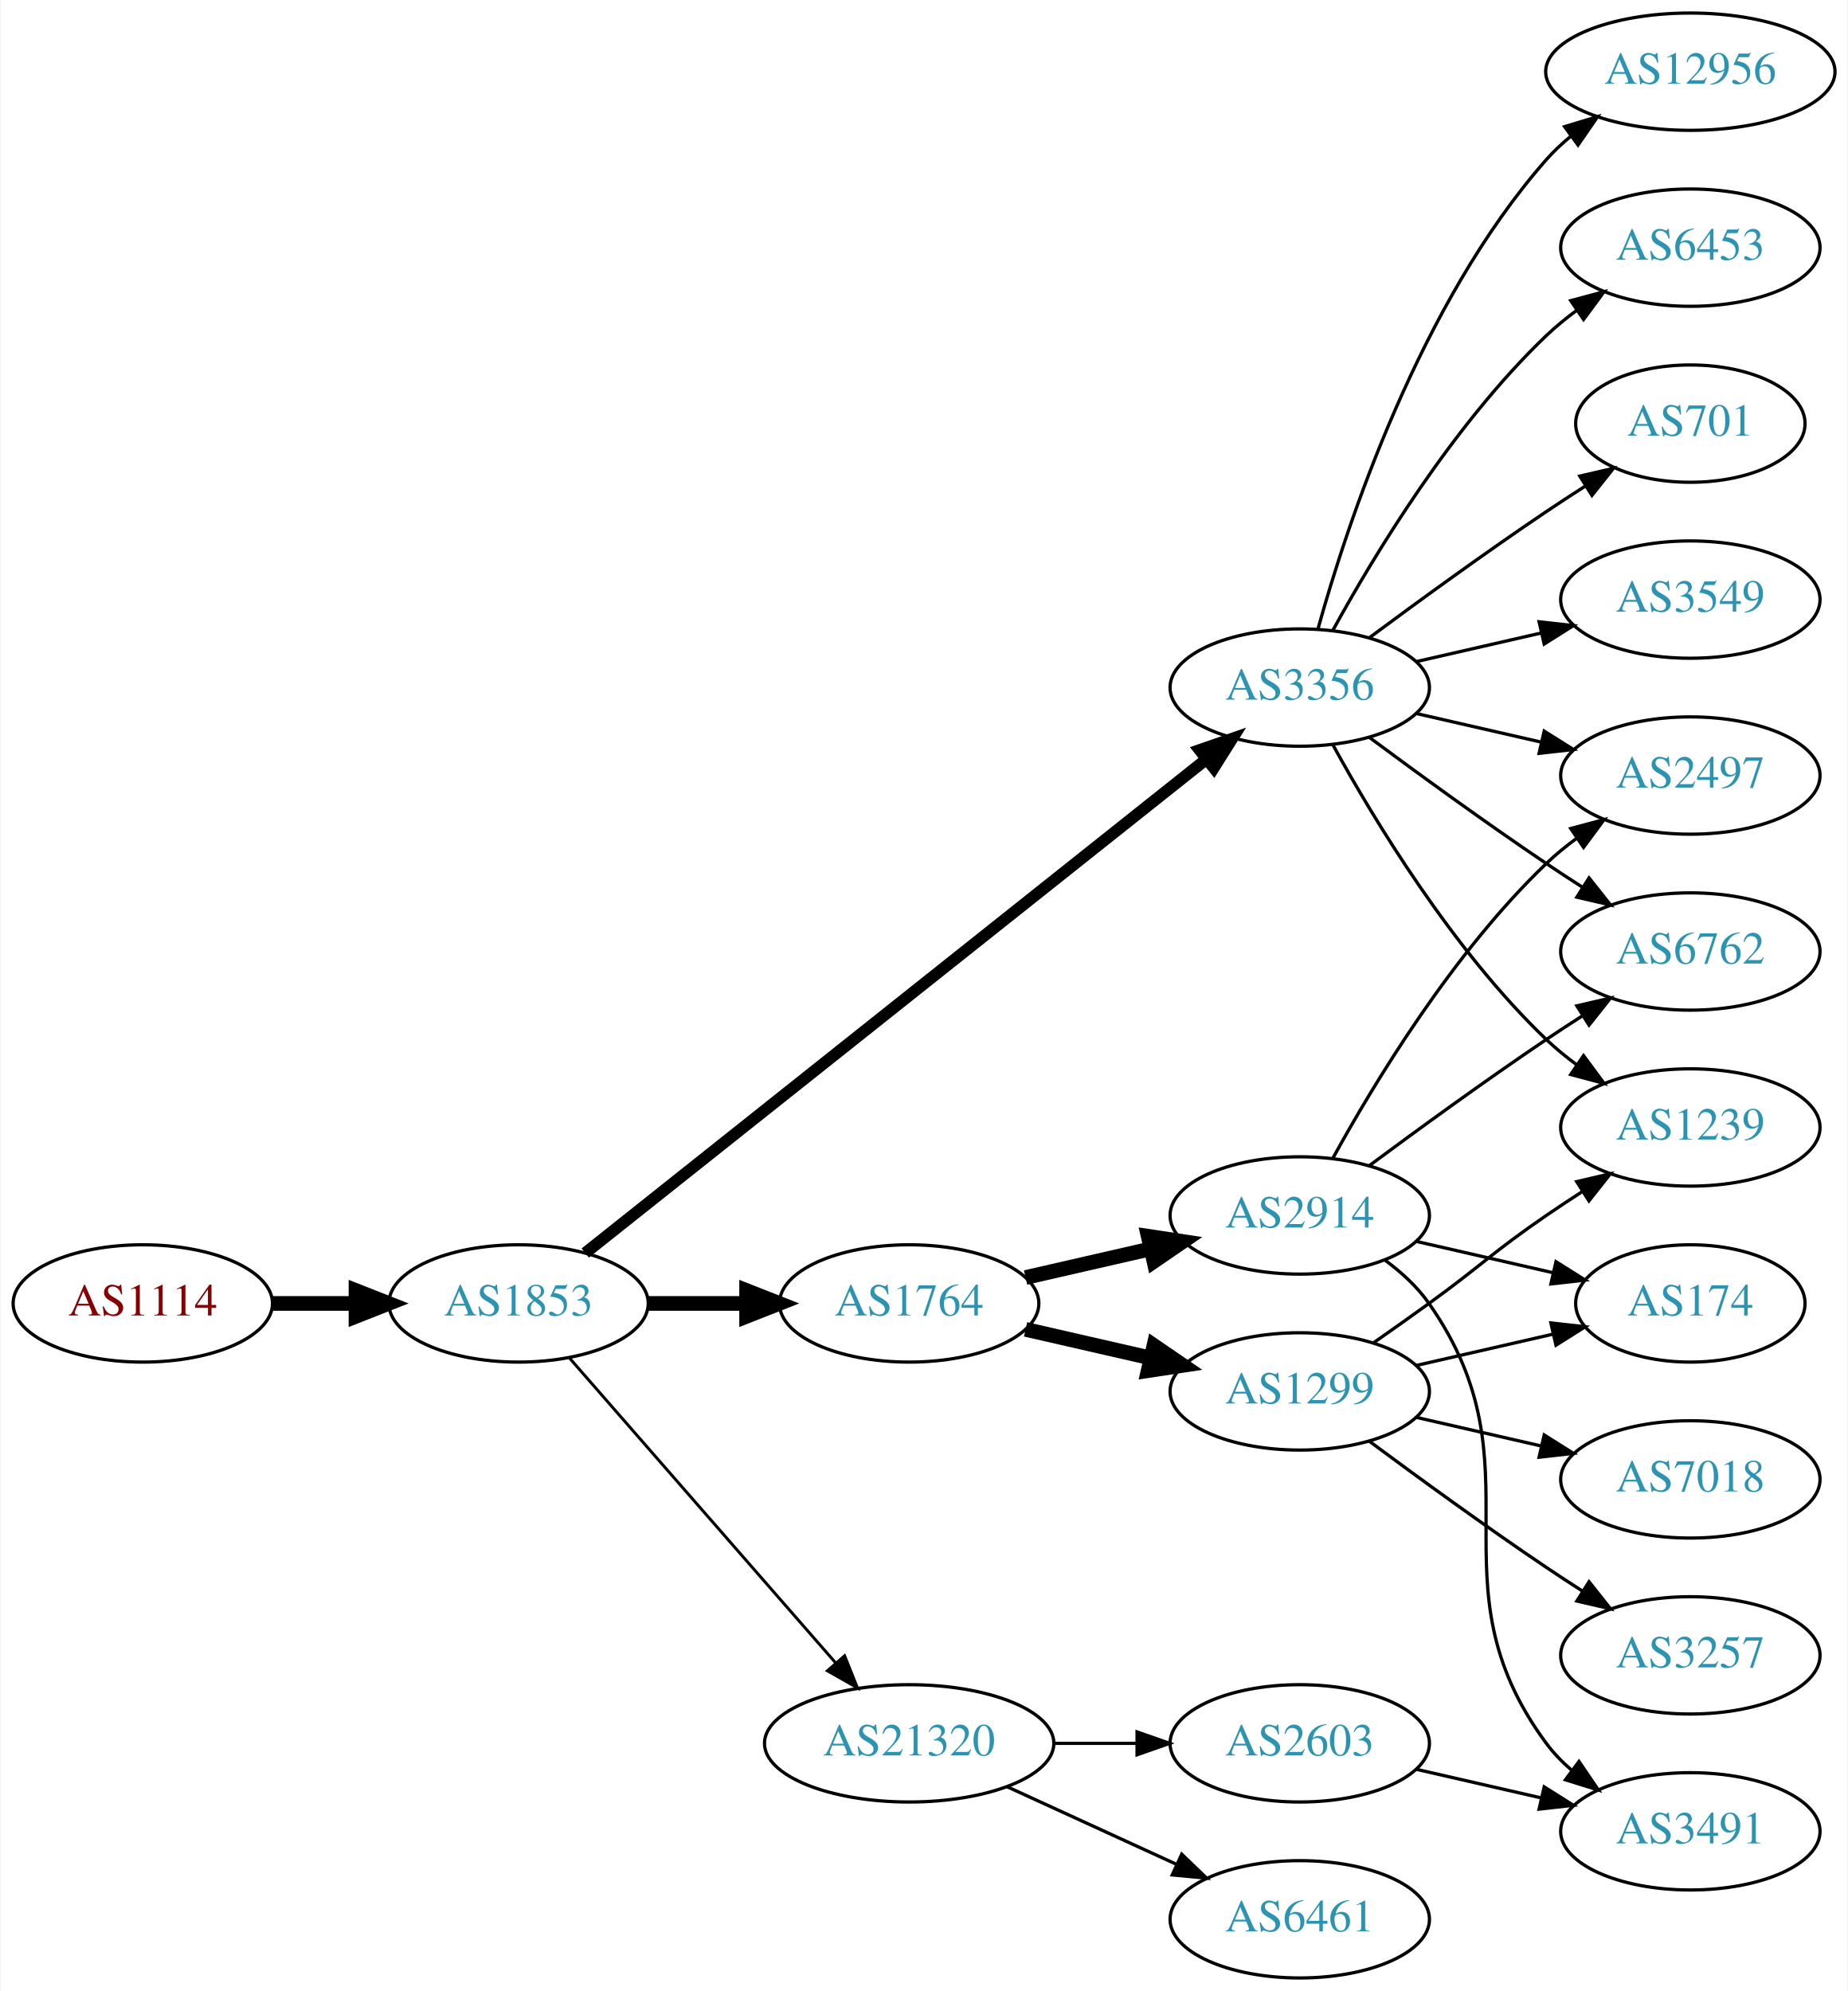
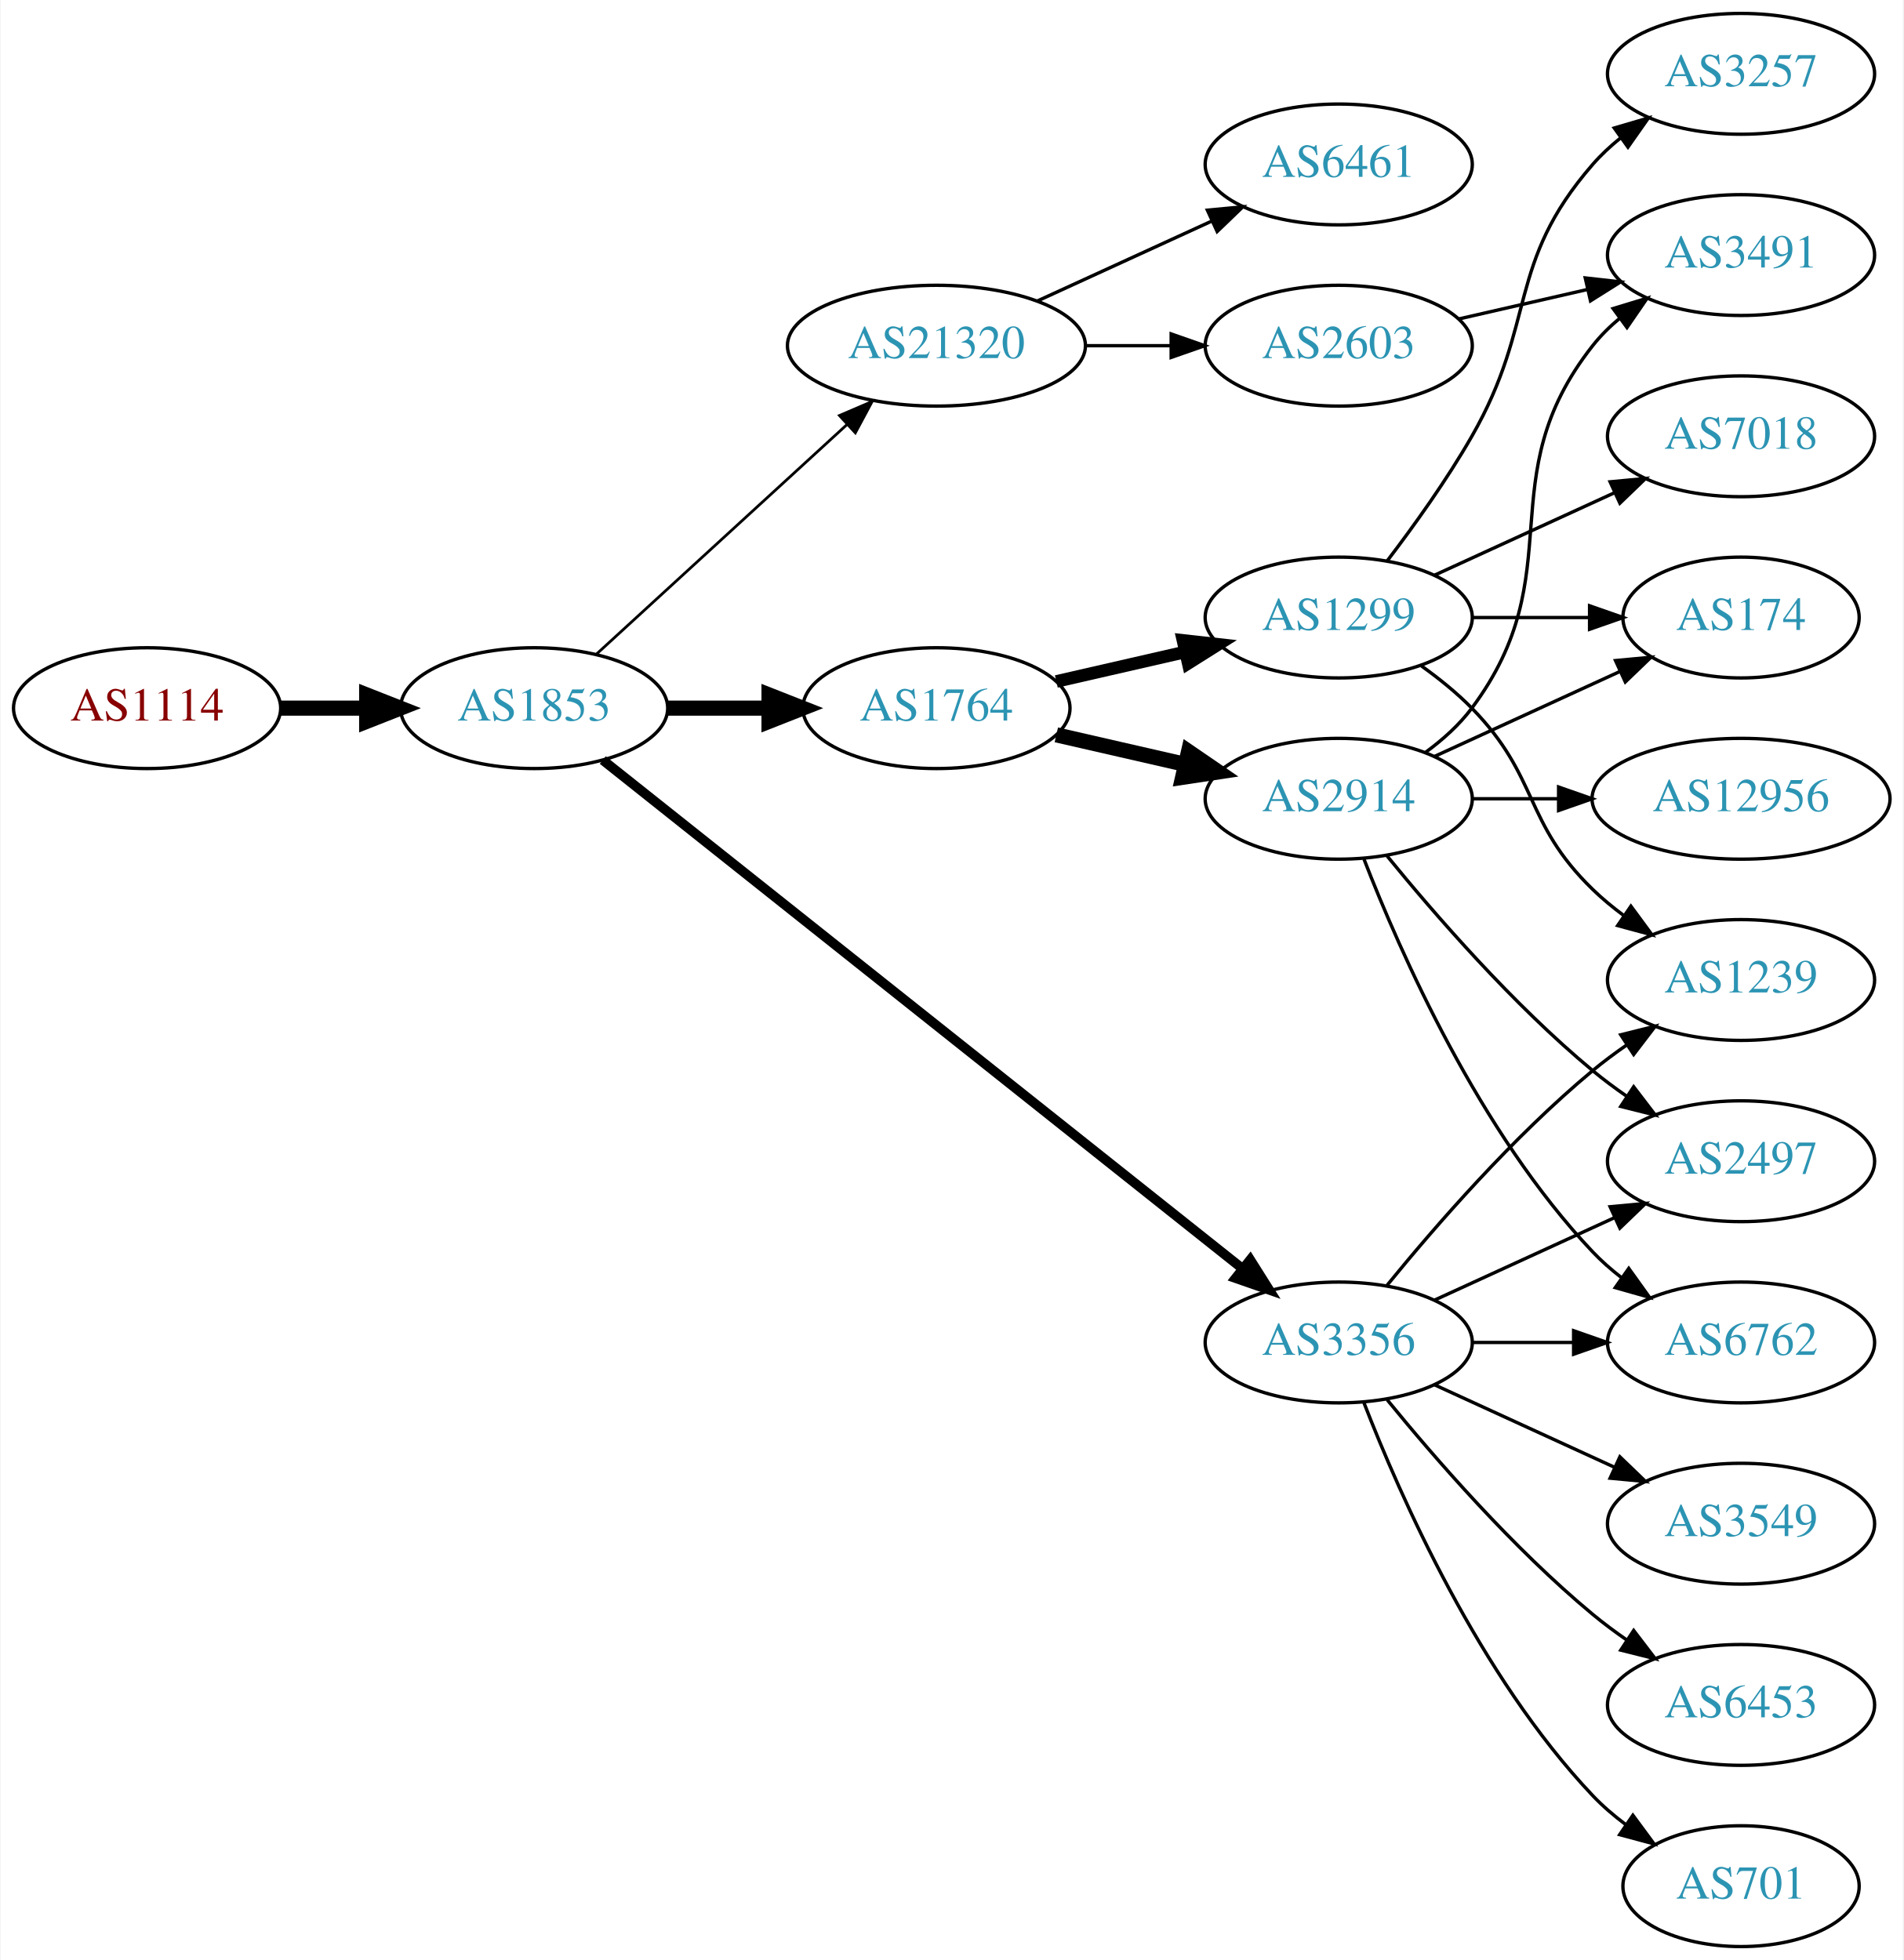
- <svg xmlns="http://www.w3.org/2000/svg" xmlns:xlink="http://www.w3.org/1999/xlink" width="567pt" height="611pt" viewBox="0.00 0.00 566.66 611.00">
-   <g id="graph0" class="graph" transform="scale(1 1) rotate(0) translate(4 607)">
-     <polygon fill="white" stroke="none" points="-4,4 -4,-607 562.663,-607 562.663,4 -4,4" />
+ <svg xmlns="http://www.w3.org/2000/svg" xmlns:xlink="http://www.w3.org/1999/xlink" width="567pt" height="584pt" viewBox="0.00 0.00 566.66 584.00">
+   <g id="graph0" class="graph" transform="scale(1 1) rotate(0) translate(4 580)">
+     <polygon fill="white" stroke="none" points="-4,4 -4,-580 562.663,-580 562.663,4 -4,4" />
    <g id="node1" class="node">
      <g id="a_node1">
        <a xlink:href="/asn/1114" xlink:title="AS1114 ~ Universitaet Graz [AT]">
-           <ellipse fill="#ffffff" stroke="black" cx="39.647" cy="-207" rx="39.794" ry="18" />
-           <text text-anchor="middle" x="39.647" y="-203.3" font-family="Times,serif" font-size="14.00" fill="#880000">AS1114</text>
+           <ellipse fill="#ffffff" stroke="black" cx="39.647" cy="-369" rx="39.794" ry="18" />
+           <text text-anchor="middle" x="39.647" y="-365.3" font-family="Times,serif" font-size="14.00" fill="#880000">AS1114</text>
        </a>
      </g>
    </g>
    <g id="node2" class="node">
      <g id="a_node2">
        <a xlink:href="/asn/1853" xlink:title="AS1853 ~ ACOnet Backbone [AT]">
-           <ellipse fill="#ffffff" stroke="black" cx="154.939" cy="-207" rx="39.794" ry="18" />
-           <text text-anchor="middle" x="154.939" y="-203.3" font-family="Times,serif" font-size="14.00" fill="#2c94b3">AS1853</text>
+           <ellipse fill="#ffffff" stroke="black" cx="154.939" cy="-369" rx="39.794" ry="18" />
+           <text text-anchor="middle" x="154.939" y="-365.3" font-family="Times,serif" font-size="14.00" fill="#2c94b3">AS1853</text>
        </a>
      </g>
    </g>
    <g id="edge1" class="edge">
-       <path fill="none" stroke="black" stroke-width="4.5" d="M79.319,-207C87.522,-207 96.286,-207 104.818,-207" />
-       <polygon fill="black" stroke="black" stroke-width="4.5" points="105.057,-210.938 115.057,-207 105.057,-203.063 105.057,-210.938" />
+       <path fill="none" stroke="black" stroke-width="4.5" d="M79.319,-369C87.522,-369 96.286,-369 104.818,-369" />
+       <polygon fill="black" stroke="black" stroke-width="4.5" points="105.057,-372.938 115.057,-369 105.057,-365.063 105.057,-372.938" />
    </g>
    <g id="node3" class="node">
      <g id="a_node3">
-         <a xlink:href="/asn/3356" xlink:title="AS3356 ~ Level 3 Parent, LLC [US]">
-           <ellipse fill="#ffffff" stroke="black" cx="394.625" cy="-396" rx="39.794" ry="18" />
-           <text text-anchor="middle" x="394.625" y="-392.3" font-family="Times,serif" font-size="14.00" fill="#2c94b3">AS3356</text>
+         <a xlink:href="/asn/1764" xlink:title="AS1764 ~ NEXTLAYER-AS [AT]">
+           <ellipse fill="#ffffff" stroke="black" cx="274.782" cy="-369" rx="39.794" ry="18" />
+           <text text-anchor="middle" x="274.782" y="-365.3" font-family="Times,serif" font-size="14.00" fill="#2c94b3">AS1764</text>
        </a>
      </g>
    </g>
    <g id="edge2" class="edge">
-       <path fill="none" stroke="black" stroke-width="3.6" d="M175.39,-222.467C217.523,-255.969 317.335,-335.337 365.995,-374.03" />
-       <polygon fill="black" stroke="black" stroke-width="3.6" points="363.9,-376.835 373.905,-380.32 368.256,-371.356 363.9,-376.835" />
+       <path fill="none" stroke="black" stroke-width="4.5" d="M194.852,-369C204.405,-369 214.755,-369 224.718,-369" />
+       <polygon fill="black" stroke="black" stroke-width="4.5" points="224.91,-372.938 234.91,-369 224.91,-365.063 224.91,-372.938" />
    </g>
    <g id="node4" class="node">
      <g id="a_node4">
-         <a xlink:href="/asn/1764" xlink:title="AS1764 ~ NEXTLAYER-AS [AT]">
-           <ellipse fill="#ffffff" stroke="black" cx="274.782" cy="-207" rx="39.794" ry="18" />
-           <text text-anchor="middle" x="274.782" y="-203.3" font-family="Times,serif" font-size="14.00" fill="#2c94b3">AS1764</text>
+         <a xlink:href="/asn/3356" xlink:title="AS3356 ~ Level 3 Parent, LLC [US]">
+           <ellipse fill="#ffffff" stroke="black" cx="394.625" cy="-180" rx="39.794" ry="18" />
+           <text text-anchor="middle" x="394.625" y="-176.3" font-family="Times,serif" font-size="14.00" fill="#2c94b3">AS3356</text>
        </a>
      </g>
    </g>
    <g id="edge3" class="edge">
-       <path fill="none" stroke="black" stroke-width="4.5" d="M194.852,-207C204.405,-207 214.755,-207 224.718,-207" />
-       <polygon fill="black" stroke="black" stroke-width="4.5" points="224.91,-210.938 234.91,-207 224.91,-203.063 224.91,-210.938" />
+       <path fill="none" stroke="black" stroke-width="2.864" d="M175.39,-353.533C217.523,-320.031 317.335,-240.663 365.995,-201.97" />
+       <polygon fill="black" stroke="black" stroke-width="2.864" points="368.256,-204.644 373.905,-195.68 363.9,-199.165 368.256,-204.644" />
    </g>
    <g id="node5" class="node">
      <g id="a_node5">
        <a xlink:href="/asn/21320" xlink:title="AS21320 ~ GEANT Vereniging [EU]">
-           <ellipse fill="#ffffff" stroke="black" cx="274.782" cy="-72" rx="44.393" ry="18" />
-           <text text-anchor="middle" x="274.782" y="-68.3" font-family="Times,serif" font-size="14.00" fill="#2c94b3">AS21320</text>
+           <ellipse fill="#ffffff" stroke="black" cx="274.782" cy="-477" rx="44.393" ry="18" />
+           <text text-anchor="middle" x="274.782" y="-473.3" font-family="Times,serif" font-size="14.00" fill="#2c94b3">AS21320</text>
        </a>
      </g>
    </g>
    <g id="edge4" class="edge">
-       <path fill="none" stroke="black" stroke-width="0.9" d="M170.626,-190.175C191.179,-166.63 228.654,-123.698 252.331,-96.574" />
-       <polygon fill="black" stroke="black" stroke-width="0.9" points="254.971,-98.872 258.91,-89.037 249.697,-94.269 254.971,-98.872" />
+       <path fill="none" stroke="black" stroke-width="0.818" d="M173.582,-385.169C193.339,-403.276 225.542,-432.789 248.093,-453.457" />
+       <polygon fill="black" stroke="black" stroke-width="0.818" points="245.894,-456.189 255.631,-460.365 250.624,-451.029 245.894,-456.189" />
    </g>
    <g id="node6" class="node">
      <g id="a_node6">
-         <a xlink:href="/asn/2497" xlink:title="AS2497 ~ Internet Initiative Japan Inc. [JP]">
-           <ellipse fill="#ffffff" stroke="black" cx="514.467" cy="-369" rx="39.794" ry="18" />
-           <text text-anchor="middle" x="514.467" y="-365.3" font-family="Times,serif" font-size="14.00" fill="#2c94b3">AS2497</text>
+         <a xlink:href="/asn/1299" xlink:title="AS1299 ~ Telia Carrier [EU]">
+           <ellipse fill="#ffffff" stroke="black" cx="394.625" cy="-396" rx="39.794" ry="18" />
+           <text text-anchor="middle" x="394.625" y="-392.3" font-family="Times,serif" font-size="14.00" fill="#2c94b3">AS1299</text>
        </a>
      </g>
    </g>
    <g id="edge5" class="edge">
-       <path fill="none" stroke="black" d="M430.344,-388.045C442.344,-385.296 455.965,-382.175 468.657,-379.267" />
-       <polygon fill="black" stroke="black" points="469.623,-382.636 478.589,-376.991 468.06,-375.813 469.623,-382.636" />
+       <path fill="none" stroke="black" stroke-width="3.75" d="M310.501,-376.955C322.501,-379.704 336.122,-382.825 348.815,-385.733" />
+       <polygon fill="black" stroke="black" stroke-width="3.75" points="348.217,-389.187 358.746,-388.009 349.78,-382.364 348.217,-389.187" />
    </g>
    <g id="node7" class="node">
      <g id="a_node7">
-         <a xlink:href="/asn/6453" xlink:title="AS6453 ~ TATA COMMUNICATIONS (AMERICA) INC [US]">
-           <ellipse fill="#ffffff" stroke="black" cx="514.467" cy="-531" rx="39.794" ry="18" />
-           <text text-anchor="middle" x="514.467" y="-527.3" font-family="Times,serif" font-size="14.00" fill="#2c94b3">AS6453</text>
+         <a xlink:href="/asn/2914" xlink:title="AS2914 ~ NTT America, Inc. [US]">
+           <ellipse fill="#ffffff" stroke="black" cx="394.625" cy="-342" rx="39.794" ry="18" />
+           <text text-anchor="middle" x="394.625" y="-338.3" font-family="Times,serif" font-size="14.00" fill="#2c94b3">AS2914</text>
        </a>
      </g>
    </g>
    <g id="edge6" class="edge">
-       <path fill="none" stroke="black" d="M404.866,-413.713C417.411,-436.561 441.588,-476.611 470.271,-504 473.139,-506.739 476.328,-509.347 479.637,-511.785" />
-       <polygon fill="black" stroke="black" points="477.761,-514.742 487.996,-517.477 481.7,-508.956 477.761,-514.742" />
-     </g>
-     <g id="node8" class="node">
-       <g id="a_node8">
-         <a xlink:href="/asn/701" xlink:title="AS701 ~ UUNET [US]">
-           <ellipse fill="#ffffff" stroke="black" cx="514.467" cy="-477" rx="35.194" ry="18" />
-           <text text-anchor="middle" x="514.467" y="-473.3" font-family="Times,serif" font-size="14.00" fill="#2c94b3">AS701</text>
-         </a>
-       </g>
-     </g>
-     <g id="edge7" class="edge">
-       <path fill="none" stroke="black" d="M415.955,-411.277C430.817,-422.304 451.562,-437.407 470.271,-450 474.088,-452.569 478.138,-455.21 482.169,-457.786" />
-       <polygon fill="black" stroke="black" points="480.538,-460.895 490.863,-463.271 484.273,-454.975 480.538,-460.895" />
+       <path fill="none" stroke="black" stroke-width="4.5" d="M310.501,-361.045C322.501,-358.296 336.122,-355.175 348.815,-352.267" />
+       <polygon fill="black" stroke="black" stroke-width="4.5" points="349.878,-356.063 358.746,-349.991 348.119,-348.387 349.878,-356.063" />
    </g>
    <g id="node9" class="node">
      <g id="a_node9">
-         <a xlink:href="/asn/3549" xlink:title="AS3549 ~ Level 3 Parent, LLC [US]">
-           <ellipse fill="#ffffff" stroke="black" cx="514.467" cy="-423" rx="39.794" ry="18" />
-           <text text-anchor="middle" x="514.467" y="-419.3" font-family="Times,serif" font-size="14.00" fill="#2c94b3">AS3549</text>
-         </a>
-       </g>
-     </g>
-     <g id="edge8" class="edge">
-       <path fill="none" stroke="black" d="M430.344,-403.955C442.344,-406.704 455.965,-409.825 468.657,-412.733" />
-       <polygon fill="black" stroke="black" points="468.06,-416.187 478.589,-415.009 469.623,-409.364 468.06,-416.187" />
+         <a xlink:href="/asn/2497" xlink:title="AS2497 ~ Internet Initiative Japan Inc. [JP]">
+           <ellipse fill="#ffffff" stroke="black" cx="514.467" cy="-234" rx="39.794" ry="18" />
+           <text text-anchor="middle" x="514.467" y="-230.3" font-family="Times,serif" font-size="14.00" fill="#2c94b3">AS2497</text>
+         </a>
+       </g>
+     </g>
+     <g id="edge18" class="edge">
+       <path fill="none" stroke="black" d="M423.253,-192.661C439.21,-199.973 459.481,-209.261 476.764,-217.181" />
+       <polygon fill="black" stroke="black" points="475.462,-220.435 486.011,-221.419 478.378,-214.071 475.462,-220.435" />
    </g>
    <g id="node10" class="node">
      <g id="a_node10">
        <a xlink:href="/asn/6762" xlink:title="AS6762 ~ TELECOM ITALIA SPARKLE S.p.A. [IT]">
-           <ellipse fill="#ffffff" stroke="black" cx="514.467" cy="-315" rx="39.794" ry="18" />
-           <text text-anchor="middle" x="514.467" y="-311.3" font-family="Times,serif" font-size="14.00" fill="#2c94b3">AS6762</text>
-         </a>
-       </g>
+           <ellipse fill="#ffffff" stroke="black" cx="514.467" cy="-180" rx="39.794" ry="18" />
+           <text text-anchor="middle" x="514.467" y="-176.3" font-family="Times,serif" font-size="14.00" fill="#2c94b3">AS6762</text>
+         </a>
+       </g>
+     </g>
+     <g id="edge21" class="edge">
+       <path fill="none" stroke="black" d="M434.537,-180C444.091,-180 454.44,-180 464.403,-180" />
+       <polygon fill="black" stroke="black" points="464.595,-183.5 474.595,-180 464.595,-176.5 464.595,-183.5" />
+     </g>
+     <g id="node15" class="node">
+       <g id="a_node15">
+         <a xlink:href="/asn/1239" xlink:title="AS1239 ~ Sprint [US]">
+           <ellipse fill="#ffffff" stroke="black" cx="514.467" cy="-288" rx="39.794" ry="18" />
+           <text text-anchor="middle" x="514.467" y="-284.3" font-family="Times,serif" font-size="14.00" fill="#2c94b3">AS1239</text>
+         </a>
+       </g>
+     </g>
+     <g id="edge20" class="edge">
+       <path fill="none" stroke="black" d="M409.044,-197.065C423.158,-214.375 446.573,-241.345 470.271,-261 473.487,-263.668 476.988,-266.27 480.558,-268.741" />
+       <polygon fill="black" stroke="black" points="478.636,-271.666 488.915,-274.236 482.482,-265.817 478.636,-271.666" />
+     </g>
+     <g id="node16" class="node">
+       <g id="a_node16">
+         <a xlink:href="/asn/3549" xlink:title="AS3549 ~ Level 3 Parent, LLC [US]">
+           <ellipse fill="#ffffff" stroke="black" cx="514.467" cy="-126" rx="39.794" ry="18" />
+           <text text-anchor="middle" x="514.467" y="-122.3" font-family="Times,serif" font-size="14.00" fill="#2c94b3">AS3549</text>
+         </a>
+       </g>
+     </g>
+     <g id="edge16" class="edge">
+       <path fill="none" stroke="black" d="M423.253,-167.339C439.21,-160.027 459.481,-150.739 476.764,-142.819" />
+       <polygon fill="black" stroke="black" points="478.378,-145.929 486.011,-138.581 475.462,-139.565 478.378,-145.929" />
+     </g>
+     <g id="node17" class="node">
+       <g id="a_node17">
+         <a xlink:href="/asn/6453" xlink:title="AS6453 ~ TATA COMMUNICATIONS (AMERICA) INC [US]">
+           <ellipse fill="#ffffff" stroke="black" cx="514.467" cy="-72" rx="39.794" ry="18" />
+           <text text-anchor="middle" x="514.467" y="-68.3" font-family="Times,serif" font-size="14.00" fill="#2c94b3">AS6453</text>
+         </a>
+       </g>
+     </g>
+     <g id="edge17" class="edge">
+       <path fill="none" stroke="black" d="M409.044,-162.935C423.158,-145.625 446.573,-118.655 470.271,-99 473.487,-96.332 476.988,-93.73 480.558,-91.259" />
+       <polygon fill="black" stroke="black" points="482.482,-94.183 488.915,-85.764 478.636,-88.334 482.482,-94.183" />
+     </g>
+     <g id="node18" class="node">
+       <g id="a_node18">
+         <a xlink:href="/asn/701" xlink:title="AS701 ~ UUNET [US]">
+           <ellipse fill="#ffffff" stroke="black" cx="514.467" cy="-18" rx="35.194" ry="18" />
+           <text text-anchor="middle" x="514.467" y="-14.3" font-family="Times,serif" font-size="14.00" fill="#2c94b3">AS701</text>
+         </a>
+       </g>
+     </g>
+     <g id="edge19" class="edge">
+       <path fill="none" stroke="black" d="M402.148,-162.006C412.898,-134.272 436.555,-80.571 470.271,-45 473.214,-41.895 476.587,-38.999 480.123,-36.345" />
+       <polygon fill="black" stroke="black" points="482.252,-39.129 488.542,-30.603 478.308,-33.346 482.252,-39.129" />
+     </g>
+     <g id="node19" class="node">
+       <g id="a_node19">
+         <a xlink:href="/asn/6461" xlink:title="AS6461 ~ Zayo Bandwidth [US]">
+           <ellipse fill="#ffffff" stroke="black" cx="394.625" cy="-531" rx="39.794" ry="18" />
+           <text text-anchor="middle" x="394.625" y="-527.3" font-family="Times,serif" font-size="14.00" fill="#2c94b3">AS6461</text>
+         </a>
+       </g>
+     </g>
+     <g id="edge22" class="edge">
+       <path fill="none" stroke="black" d="M304.912,-490.348C320.523,-497.502 339.92,-506.391 356.593,-514.03" />
+       <polygon fill="black" stroke="black" points="355.496,-517.378 366.045,-518.362 358.412,-511.014 355.496,-517.378" />
+     </g>
+     <g id="node20" class="node">
+       <g id="a_node20">
+         <a xlink:href="/asn/2603" xlink:title="AS2603 ~ NORDUnet [NO]">
+           <ellipse fill="#ffffff" stroke="black" cx="394.625" cy="-477" rx="39.794" ry="18" />
+           <text text-anchor="middle" x="394.625" y="-473.3" font-family="Times,serif" font-size="14.00" fill="#2c94b3">AS2603</text>
+         </a>
+       </g>
+     </g>
+     <g id="edge23" class="edge">
+       <path fill="none" stroke="black" d="M318.993,-477C327.306,-477 336.068,-477 344.551,-477" />
+       <polygon fill="black" stroke="black" points="344.709,-480.5 354.709,-477 344.709,-473.5 344.709,-480.5" />
+     </g>
+     <g id="node8" class="node">
+       <g id="a_node8">
+         <a xlink:href="/asn/174" xlink:title="AS174 ~ Cogent Communications [US]">
+           <ellipse fill="#ffffff" stroke="black" cx="514.467" cy="-396" rx="35.194" ry="18" />
+           <text text-anchor="middle" x="514.467" y="-392.3" font-family="Times,serif" font-size="14.00" fill="#2c94b3">AS174</text>
+         </a>
+       </g>
+     </g>
+     <g id="edge15" class="edge">
+       <path fill="none" stroke="black" d="M434.537,-396C445.624,-396 457.783,-396 469.166,-396" />
+       <polygon fill="black" stroke="black" points="469.348,-399.5 479.348,-396 469.348,-392.5 469.348,-399.5" />
+     </g>
+     <g id="node13" class="node">
+       <g id="a_node13">
+         <a xlink:href="/asn/3257" xlink:title="AS3257 ~ GTT [DE]">
+           <ellipse fill="#ffffff" stroke="black" cx="514.467" cy="-558" rx="39.794" ry="18" />
+           <text text-anchor="middle" x="514.467" y="-554.3" font-family="Times,serif" font-size="14.00" fill="#2c94b3">AS3257</text>
+         </a>
+       </g>
+     </g>
+     <g id="edge12" class="edge">
+       <path fill="none" stroke="black" d="M409.086,-412.913C416.979,-423.27 426.828,-436.992 434.271,-450 453.835,-484.194 444.437,-501.258 470.271,-531 472.736,-533.838 475.573,-536.477 478.59,-538.906" />
+       <polygon fill="black" stroke="black" points="476.701,-541.858 486.868,-544.836 480.777,-536.167 476.701,-541.858" />
+     </g>
+     <g id="node14" class="node">
+       <g id="a_node14">
+         <a xlink:href="/asn/7018" xlink:title="AS7018 ~ AT&amp;T Services, Inc. [US]">
+           <ellipse fill="#ffffff" stroke="black" cx="514.467" cy="-450" rx="39.794" ry="18" />
+           <text text-anchor="middle" x="514.467" y="-446.3" font-family="Times,serif" font-size="14.00" fill="#2c94b3">AS7018</text>
+         </a>
+       </g>
+     </g>
+     <g id="edge13" class="edge">
+       <path fill="none" stroke="black" d="M423.253,-408.661C439.21,-415.973 459.481,-425.261 476.764,-433.181" />
+       <polygon fill="black" stroke="black" points="475.462,-436.435 486.011,-437.419 478.378,-430.071 475.462,-436.435" />
+     </g>
+     <g id="edge14" class="edge">
+       <path fill="none" stroke="black" d="M419.219,-381.611C424.475,-377.852 429.806,-373.563 434.271,-369 454.443,-348.383 449.578,-335.094 470.271,-315 473.116,-312.237 476.29,-309.614 479.59,-307.166" />
+       <polygon fill="black" stroke="black" points="481.656,-309.994 487.938,-301.462 477.707,-304.214 481.656,-309.994" />
+     </g>
+     <g id="edge7" class="edge">
+       <path fill="none" stroke="black" d="M423.253,-354.661C439.67,-362.183 460.651,-371.798 478.248,-379.861" />
+       <polygon fill="black" stroke="black" points="477.076,-383.174 487.625,-384.158 479.993,-376.811 477.076,-383.174" />
+     </g>
+     <g id="edge8" class="edge">
+       <path fill="none" stroke="black" d="M409.044,-324.935C423.158,-307.625 446.573,-280.655 470.271,-261 473.487,-258.332 476.988,-255.73 480.558,-253.259" />
+       <polygon fill="black" stroke="black" points="482.482,-256.183 488.915,-247.764 478.636,-250.334 482.482,-256.183" />
    </g>
    <g id="edge9" class="edge">
-       <path fill="none" stroke="black" d="M415.955,-380.723C430.817,-369.696 451.562,-354.593 470.271,-342 473.82,-339.611 477.57,-337.161 481.319,-334.758" />
-       <polygon fill="black" stroke="black" points="483.387,-337.591 489.967,-329.288 479.645,-331.675 483.387,-337.591" />
+       <path fill="none" stroke="black" d="M402.148,-324.006C412.898,-296.272 436.555,-242.571 470.271,-207 472.857,-204.272 475.774,-201.706 478.843,-199.323" />
+       <polygon fill="black" stroke="black" points="481.021,-202.07 487.191,-193.457 476.997,-196.342 481.021,-202.07" />
    </g>
    <g id="node11" class="node">
      <g id="a_node11">
        <a xlink:href="/asn/12956" xlink:title="AS12956 ~ TELXIUS [ES]">
-           <ellipse fill="#ffffff" stroke="black" cx="514.467" cy="-585" rx="44.393" ry="18" />
-           <text text-anchor="middle" x="514.467" y="-581.3" font-family="Times,serif" font-size="14.00" fill="#2c94b3">AS12956</text>
+           <ellipse fill="#ffffff" stroke="black" cx="514.467" cy="-342" rx="44.393" ry="18" />
+           <text text-anchor="middle" x="514.467" y="-338.3" font-family="Times,serif" font-size="14.00" fill="#2c94b3">AS12956</text>
        </a>
      </g>
    </g>
    <g id="edge10" class="edge">
-       <path fill="none" stroke="black" d="M400.197,-413.946C409.103,-445.995 431.387,-513.842 470.271,-558 472.561,-560.601 475.163,-563.038 477.926,-565.301" />
-       <polygon fill="black" stroke="black" points="475.879,-568.14 486.02,-571.208 480.005,-562.485 475.879,-568.14" />
+       <path fill="none" stroke="black" d="M434.537,-342C442.64,-342 451.315,-342 459.841,-342" />
+       <polygon fill="black" stroke="black" points="460.119,-345.5 470.119,-342 460.119,-338.5 460.119,-345.5" />
    </g>
    <g id="node12" class="node">
      <g id="a_node12">
-         <a xlink:href="/asn/1239" xlink:title="AS1239 ~ Sprint [US]">
-           <ellipse fill="#ffffff" stroke="black" cx="514.467" cy="-261" rx="39.794" ry="18" />
-           <text text-anchor="middle" x="514.467" y="-257.3" font-family="Times,serif" font-size="14.00" fill="#2c94b3">AS1239</text>
+         <a xlink:href="/asn/3491" xlink:title="AS3491 ~ PCCW Global, Inc. [US]">
+           <ellipse fill="#ffffff" stroke="black" cx="514.467" cy="-504" rx="39.794" ry="18" />
+           <text text-anchor="middle" x="514.467" y="-500.3" font-family="Times,serif" font-size="14.00" fill="#2c94b3">AS3491</text>
        </a>
      </g>
    </g>
    <g id="edge11" class="edge">
-       <path fill="none" stroke="black" d="M404.866,-378.287C417.411,-355.439 441.588,-315.389 470.271,-288 473.139,-285.261 476.328,-282.653 479.637,-280.215" />
-       <polygon fill="black" stroke="black" points="481.7,-283.044 487.996,-274.523 477.761,-277.258 481.7,-283.044" />
-     </g>
-     <g id="node13" class="node">
-       <g id="a_node13">
-         <a xlink:href="/asn/2914" xlink:title="AS2914 ~ NTT America, Inc. [US]">
-           <ellipse fill="#ffffff" stroke="black" cx="394.625" cy="-234" rx="39.794" ry="18" />
-           <text text-anchor="middle" x="394.625" y="-230.3" font-family="Times,serif" font-size="14.00" fill="#2c94b3">AS2914</text>
-         </a>
-       </g>
-     </g>
-     <g id="edge12" class="edge">
-       <path fill="none" stroke="black" stroke-width="4.5" d="M310.501,-214.955C322.501,-217.704 336.122,-220.825 348.815,-223.733" />
-       <polygon fill="black" stroke="black" stroke-width="4.5" points="348.119,-227.613 358.746,-226.009 349.878,-219.937 348.119,-227.613" />
-     </g>
-     <g id="node14" class="node">
-       <g id="a_node14">
-         <a xlink:href="/asn/1299" xlink:title="AS1299 ~ Telia Carrier [EU]">
-           <ellipse fill="#ffffff" stroke="black" cx="394.625" cy="-180" rx="39.794" ry="18" />
-           <text text-anchor="middle" x="394.625" y="-176.3" font-family="Times,serif" font-size="14.00" fill="#2c94b3">AS1299</text>
-         </a>
-       </g>
-     </g>
-     <g id="edge13" class="edge">
-       <path fill="none" stroke="black" stroke-width="4.5" d="M310.501,-199.045C322.501,-196.296 336.122,-193.175 348.815,-190.267" />
-       <polygon fill="black" stroke="black" stroke-width="4.5" points="349.878,-194.063 358.746,-187.991 348.119,-186.387 349.878,-194.063" />
-     </g>
-     <g id="node19" class="node">
-       <g id="a_node19">
-         <a xlink:href="/asn/6461" xlink:title="AS6461 ~ Zayo Bandwidth [US]">
-           <ellipse fill="#ffffff" stroke="black" cx="394.625" cy="-18" rx="39.794" ry="18" />
-           <text text-anchor="middle" x="394.625" y="-14.3" font-family="Times,serif" font-size="14.00" fill="#2c94b3">AS6461</text>
-         </a>
-       </g>
-     </g>
-     <g id="edge22" class="edge">
-       <path fill="none" stroke="black" d="M304.912,-58.652C320.523,-51.498 339.92,-42.609 356.593,-34.969" />
-       <polygon fill="black" stroke="black" points="358.412,-37.986 366.045,-30.638 355.496,-31.622 358.412,-37.986" />
-     </g>
-     <g id="node20" class="node">
-       <g id="a_node20">
-         <a xlink:href="/asn/2603" xlink:title="AS2603 ~ NORDUnet [NO]">
-           <ellipse fill="#ffffff" stroke="black" cx="394.625" cy="-72" rx="39.794" ry="18" />
-           <text text-anchor="middle" x="394.625" y="-68.3" font-family="Times,serif" font-size="14.00" fill="#2c94b3">AS2603</text>
-         </a>
-       </g>
-     </g>
-     <g id="edge23" class="edge">
-       <path fill="none" stroke="black" d="M318.993,-72C327.306,-72 336.068,-72 344.551,-72" />
-       <polygon fill="black" stroke="black" points="344.709,-75.5 354.709,-72 344.709,-68.5 344.709,-75.5" />
-     </g>
-     <g id="edge14" class="edge">
-       <path fill="none" stroke="black" d="M404.866,-251.713C417.411,-274.561 441.588,-314.611 470.271,-342 473.139,-344.739 476.328,-347.347 479.637,-349.785" />
-       <polygon fill="black" stroke="black" points="477.761,-352.742 487.996,-355.477 481.7,-346.956 477.761,-352.742" />
-     </g>
-     <g id="edge16" class="edge">
-       <path fill="none" stroke="black" d="M415.955,-249.277C430.817,-260.304 451.562,-275.407 470.271,-288 473.82,-290.389 477.57,-292.839 481.319,-295.242" />
-       <polygon fill="black" stroke="black" points="479.645,-298.325 489.967,-300.712 483.387,-292.409 479.645,-298.325" />
-     </g>
-     <g id="node15" class="node">
-       <g id="a_node15">
-         <a xlink:href="/asn/3491" xlink:title="AS3491 ~ PCCW Global, Inc. [US]">
-           <ellipse fill="#ffffff" stroke="black" cx="514.467" cy="-45" rx="39.794" ry="18" />
-           <text text-anchor="middle" x="514.467" y="-41.3" font-family="Times,serif" font-size="14.00" fill="#2c94b3">AS3491</text>
-         </a>
-       </g>
-     </g>
-     <g id="edge15" class="edge">
-       <path fill="none" stroke="black" d="M420.784,-220.284C425.848,-216.545 430.704,-212.096 434.271,-207 469.885,-156.131 433.368,-121.941 470.271,-72 472.505,-68.977 475.187,-66.214 478.108,-63.707" />
-       <polygon fill="black" stroke="black" points="480.303,-66.437 486.252,-57.669 476.134,-60.814 480.303,-66.437" />
-     </g>
-     <g id="node16" class="node">
-       <g id="a_node16">
-         <a xlink:href="/asn/174" xlink:title="AS174 ~ Cogent Communications [US]">
-           <ellipse fill="#ffffff" stroke="black" cx="514.467" cy="-207" rx="35.194" ry="18" />
-           <text text-anchor="middle" x="514.467" y="-203.3" font-family="Times,serif" font-size="14.00" fill="#2c94b3">AS174</text>
-         </a>
-       </g>
-     </g>
-     <g id="edge17" class="edge">
-       <path fill="none" stroke="black" d="M430.344,-226.045C443.436,-223.045 458.459,-219.604 472.099,-216.478" />
-       <polygon fill="black" stroke="black" points="473.241,-219.807 482.207,-214.162 471.677,-212.984 473.241,-219.807" />
-     </g>
-     <g id="edge21" class="edge">
-       <path fill="none" stroke="black" d="M417.382,-195.009C422.916,-198.879 428.835,-203.064 434.271,-207 450.471,-218.729 453.776,-222.689 470.271,-234 473.799,-236.419 477.537,-238.889 481.278,-241.302" />
-       <polygon fill="black" stroke="black" points="479.6,-244.382 489.919,-246.784 483.35,-238.472 479.6,-244.382" />
-     </g>
-     <g id="edge18" class="edge">
-       <path fill="none" stroke="black" d="M430.344,-187.955C443.436,-190.955 458.459,-194.396 472.099,-197.522" />
-       <polygon fill="black" stroke="black" points="471.677,-201.016 482.207,-199.838 473.241,-194.193 471.677,-201.016" />
-     </g>
-     <g id="node17" class="node">
-       <g id="a_node17">
-         <a xlink:href="/asn/3257" xlink:title="AS3257 ~ GTT [DE]">
-           <ellipse fill="#ffffff" stroke="black" cx="514.467" cy="-99" rx="39.794" ry="18" />
-           <text text-anchor="middle" x="514.467" y="-95.3" font-family="Times,serif" font-size="14.00" fill="#2c94b3">AS3257</text>
-         </a>
-       </g>
-     </g>
-     <g id="edge19" class="edge">
-       <path fill="none" stroke="black" d="M415.955,-164.723C430.817,-153.696 451.562,-138.593 470.271,-126 473.82,-123.611 477.57,-121.161 481.319,-118.758" />
-       <polygon fill="black" stroke="black" points="483.387,-121.591 489.967,-113.288 479.645,-115.675 483.387,-121.591" />
-     </g>
-     <g id="node18" class="node">
-       <g id="a_node18">
-         <a xlink:href="/asn/7018" xlink:title="AS7018 ~ AT&amp;T Services, Inc. [US]">
-           <ellipse fill="#ffffff" stroke="black" cx="514.467" cy="-153" rx="39.794" ry="18" />
-           <text text-anchor="middle" x="514.467" y="-149.3" font-family="Times,serif" font-size="14.00" fill="#2c94b3">AS7018</text>
-         </a>
-       </g>
-     </g>
-     <g id="edge20" class="edge">
-       <path fill="none" stroke="black" d="M430.344,-172.045C442.344,-169.296 455.965,-166.175 468.657,-163.267" />
-       <polygon fill="black" stroke="black" points="469.623,-166.636 478.589,-160.991 468.06,-159.813 469.623,-166.636" />
+       <path fill="none" stroke="black" d="M420.555,-355.882C425.631,-359.611 430.549,-364.016 434.271,-369 464.542,-409.542 438.972,-437.246 470.271,-477 472.596,-479.953 475.34,-482.67 478.299,-485.147" />
+       <polygon fill="black" stroke="black" points="476.358,-488.064 486.496,-491.145 480.492,-482.415 476.358,-488.064" />
    </g>
    <g id="edge24" class="edge">
-       <path fill="none" stroke="black" d="M430.344,-64.045C442.344,-61.296 455.965,-58.175 468.657,-55.267" />
-       <polygon fill="black" stroke="black" points="469.623,-58.636 478.589,-52.991 468.06,-51.813 469.623,-58.636" />
+       <path fill="none" stroke="black" d="M430.344,-484.955C442.344,-487.704 455.965,-490.825 468.657,-493.733" />
+       <polygon fill="black" stroke="black" points="468.06,-497.187 478.589,-496.009 469.623,-490.364 468.06,-497.187" />
    </g>
  </g>
</svg>
